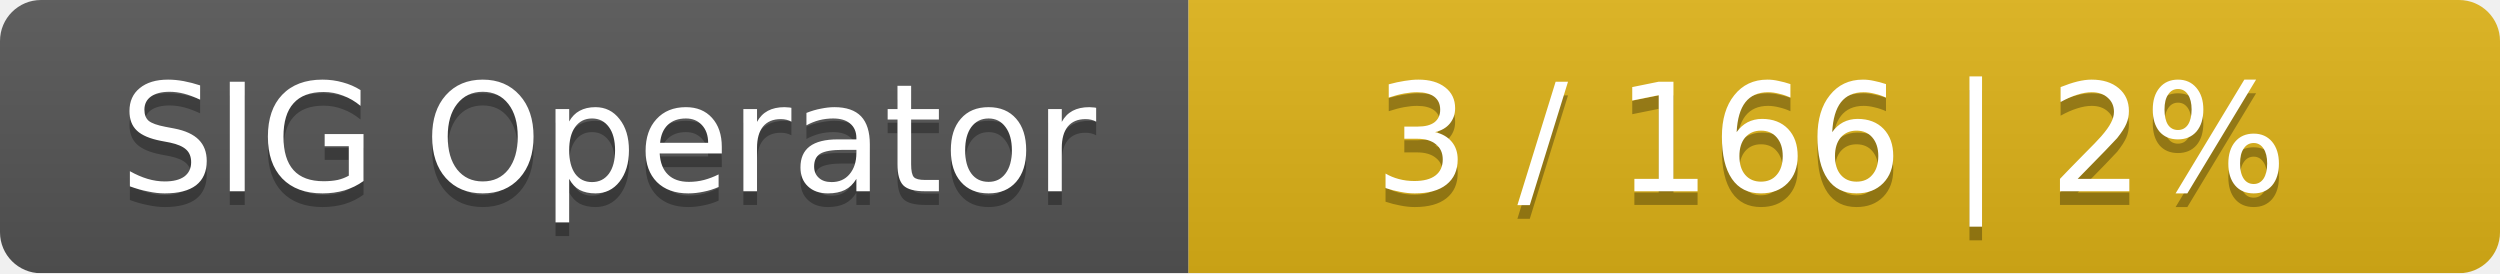
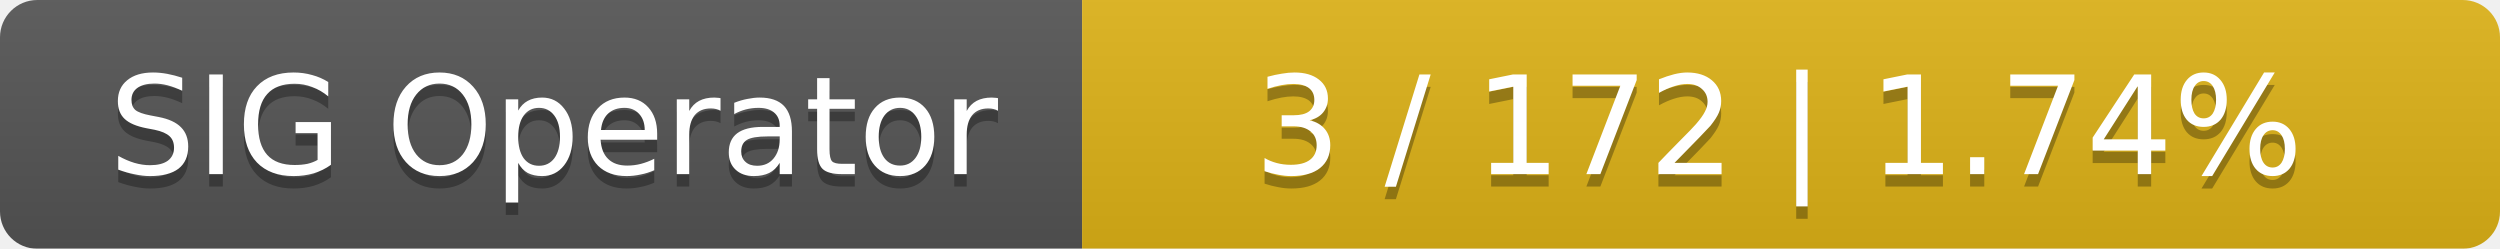
- <svg xmlns="http://www.w3.org/2000/svg" width="183" height="20">
+ <svg xmlns="http://www.w3.org/2000/svg" width="201" height="20">
  <linearGradient id="smooth" x2="0" y2="100%">
    <stop offset="0" stop-color="#bbb" stop-opacity=".1" />
    <stop offset="1" stop-opacity=".1" />
  </linearGradient>
  <mask id="round">
-     <rect width="183" height="20" rx="3" fill="#fff" />
+     <rect width="201" height="20" rx="3" fill="#fff" />
  </mask>
  <g mask="url(#round)">
    <rect width="87" height="20" fill="#555" />
-     <rect x="87" width="96" height="20" fill="#dfb317" />
-     <rect width="183" height="20" fill="url(#smooth)" />
+     <rect x="87" width="114" height="20" fill="#dfb317" />
+     <rect width="201" height="20" fill="url(#smooth)" />
  </g>
  <g fill="#fff" text-anchor="middle" font-family="DejaVu Sans,Verdana,Geneva,sans-serif" font-size="11">
    <text x="44.5" y="15" fill="#010101" fill-opacity=".3">SIG Operator</text>
    <text x="44.5" y="14">SIG Operator</text>
-     <text x="134" y="15" fill="#010101" fill-opacity=".3">3 / 166    |    2%</text>
-     <text x="134" y="14">3 / 166    |    2%</text>
+     <text x="143" y="15" fill="#010101" fill-opacity=".3">3 / 172    |    1.74%</text>
+     <text x="143" y="14">3 / 172    |    1.74%</text>
  </g>
</svg>
